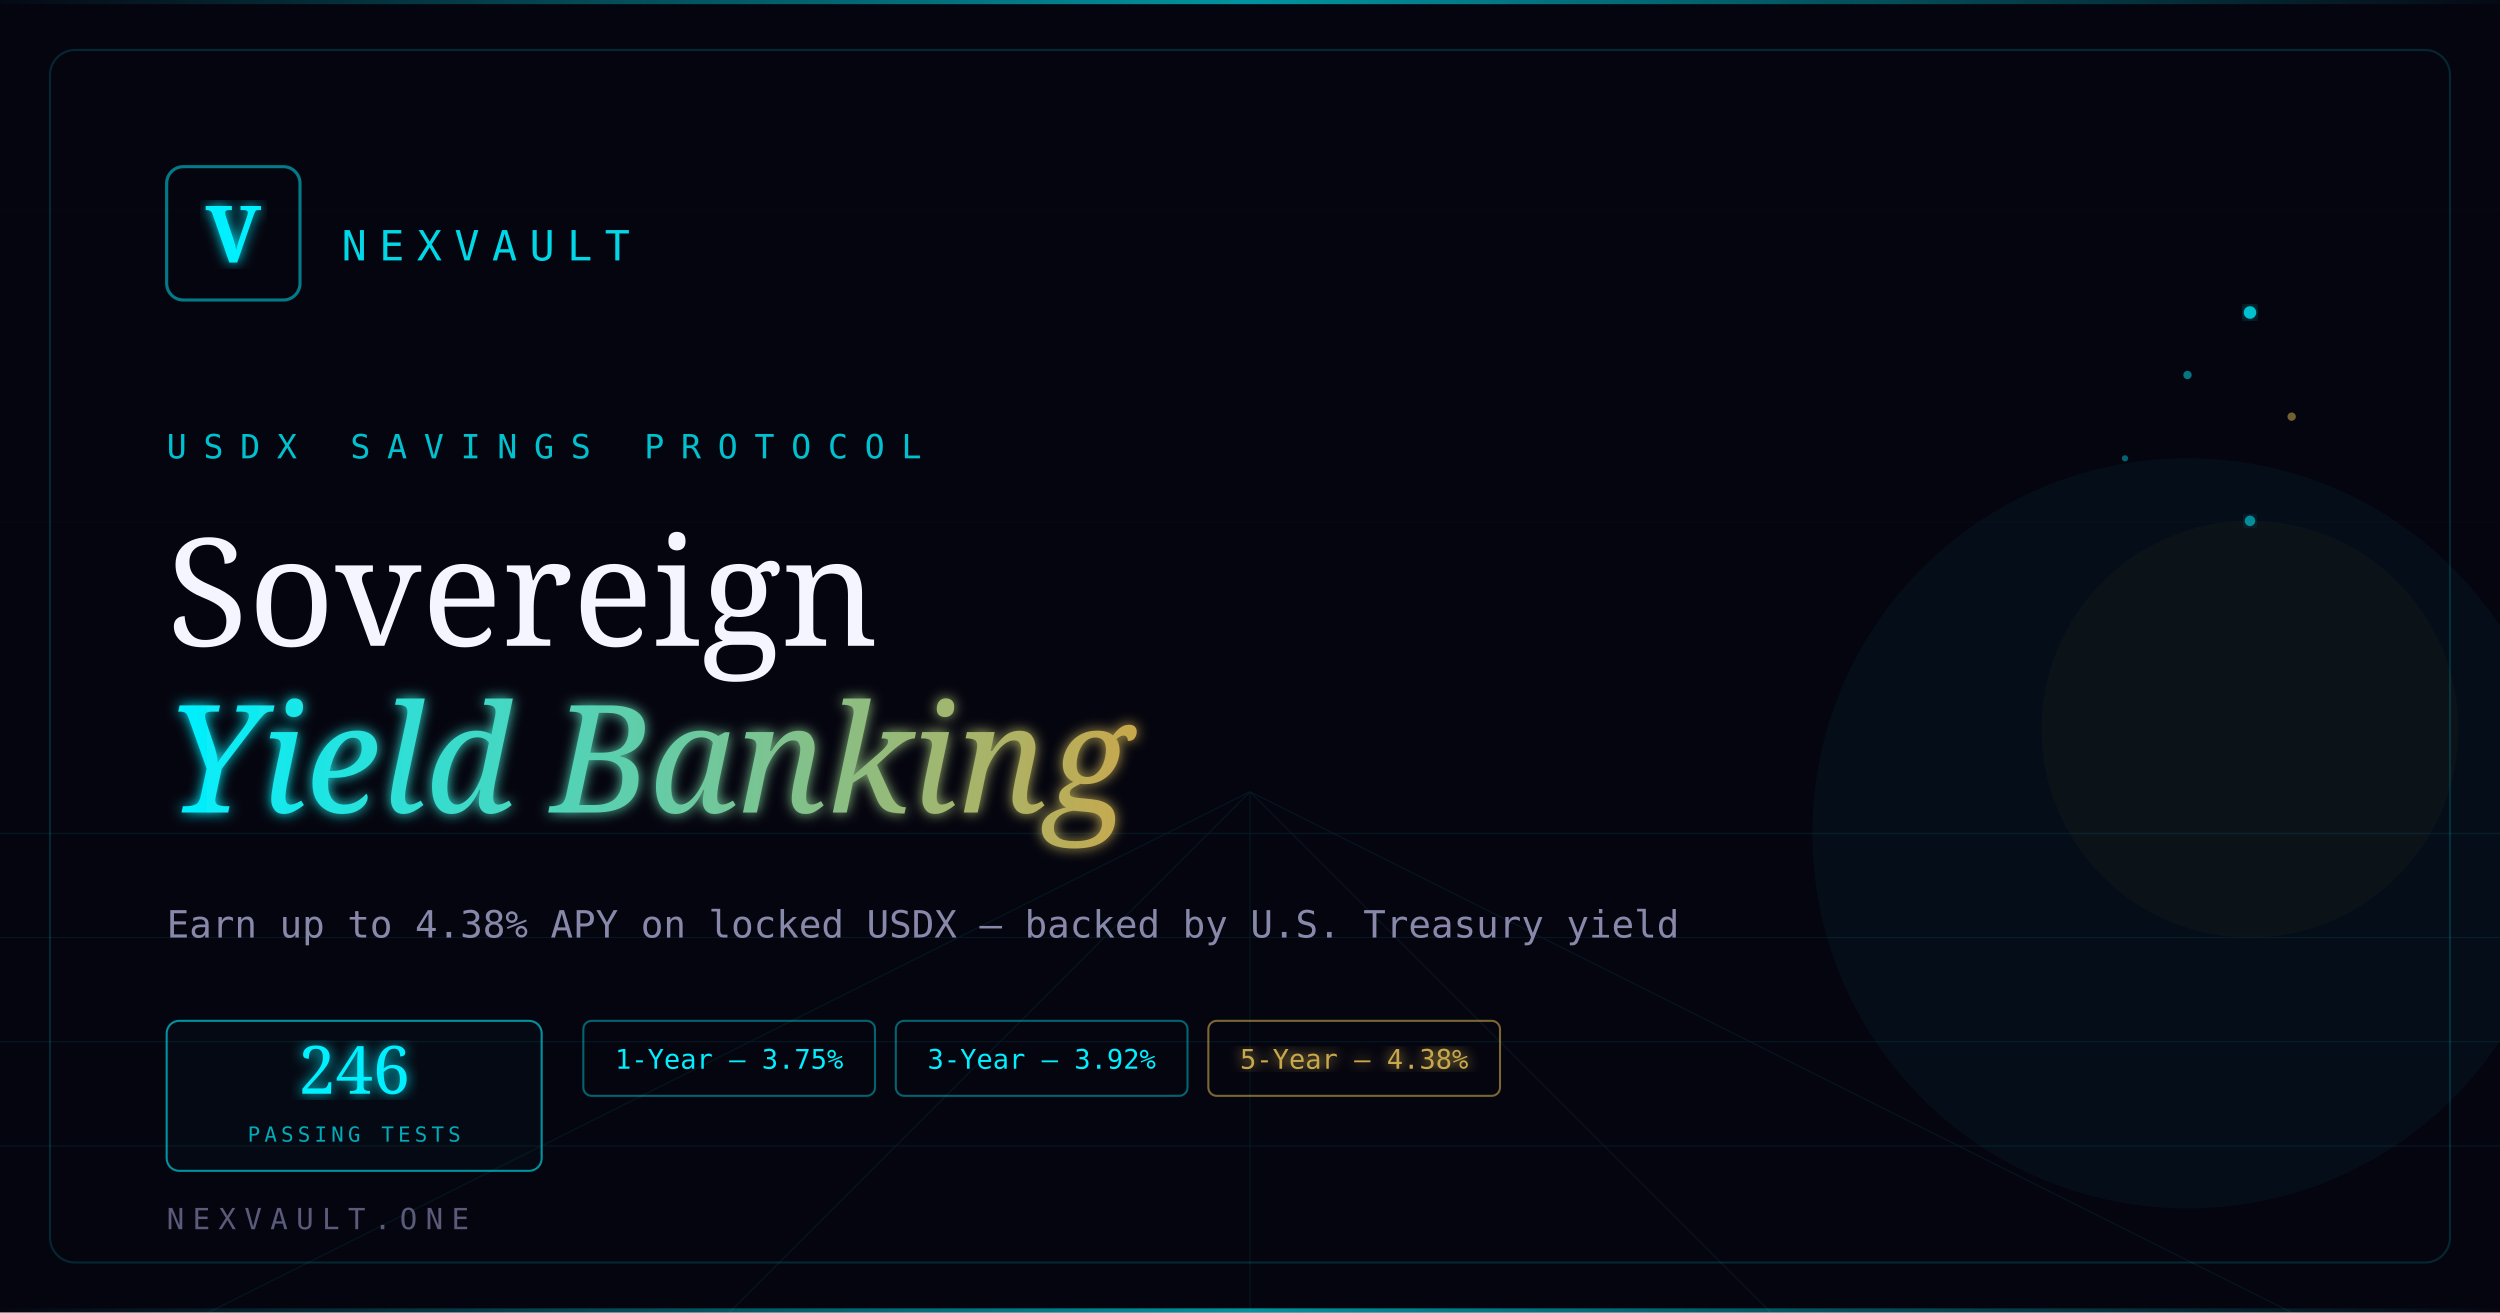
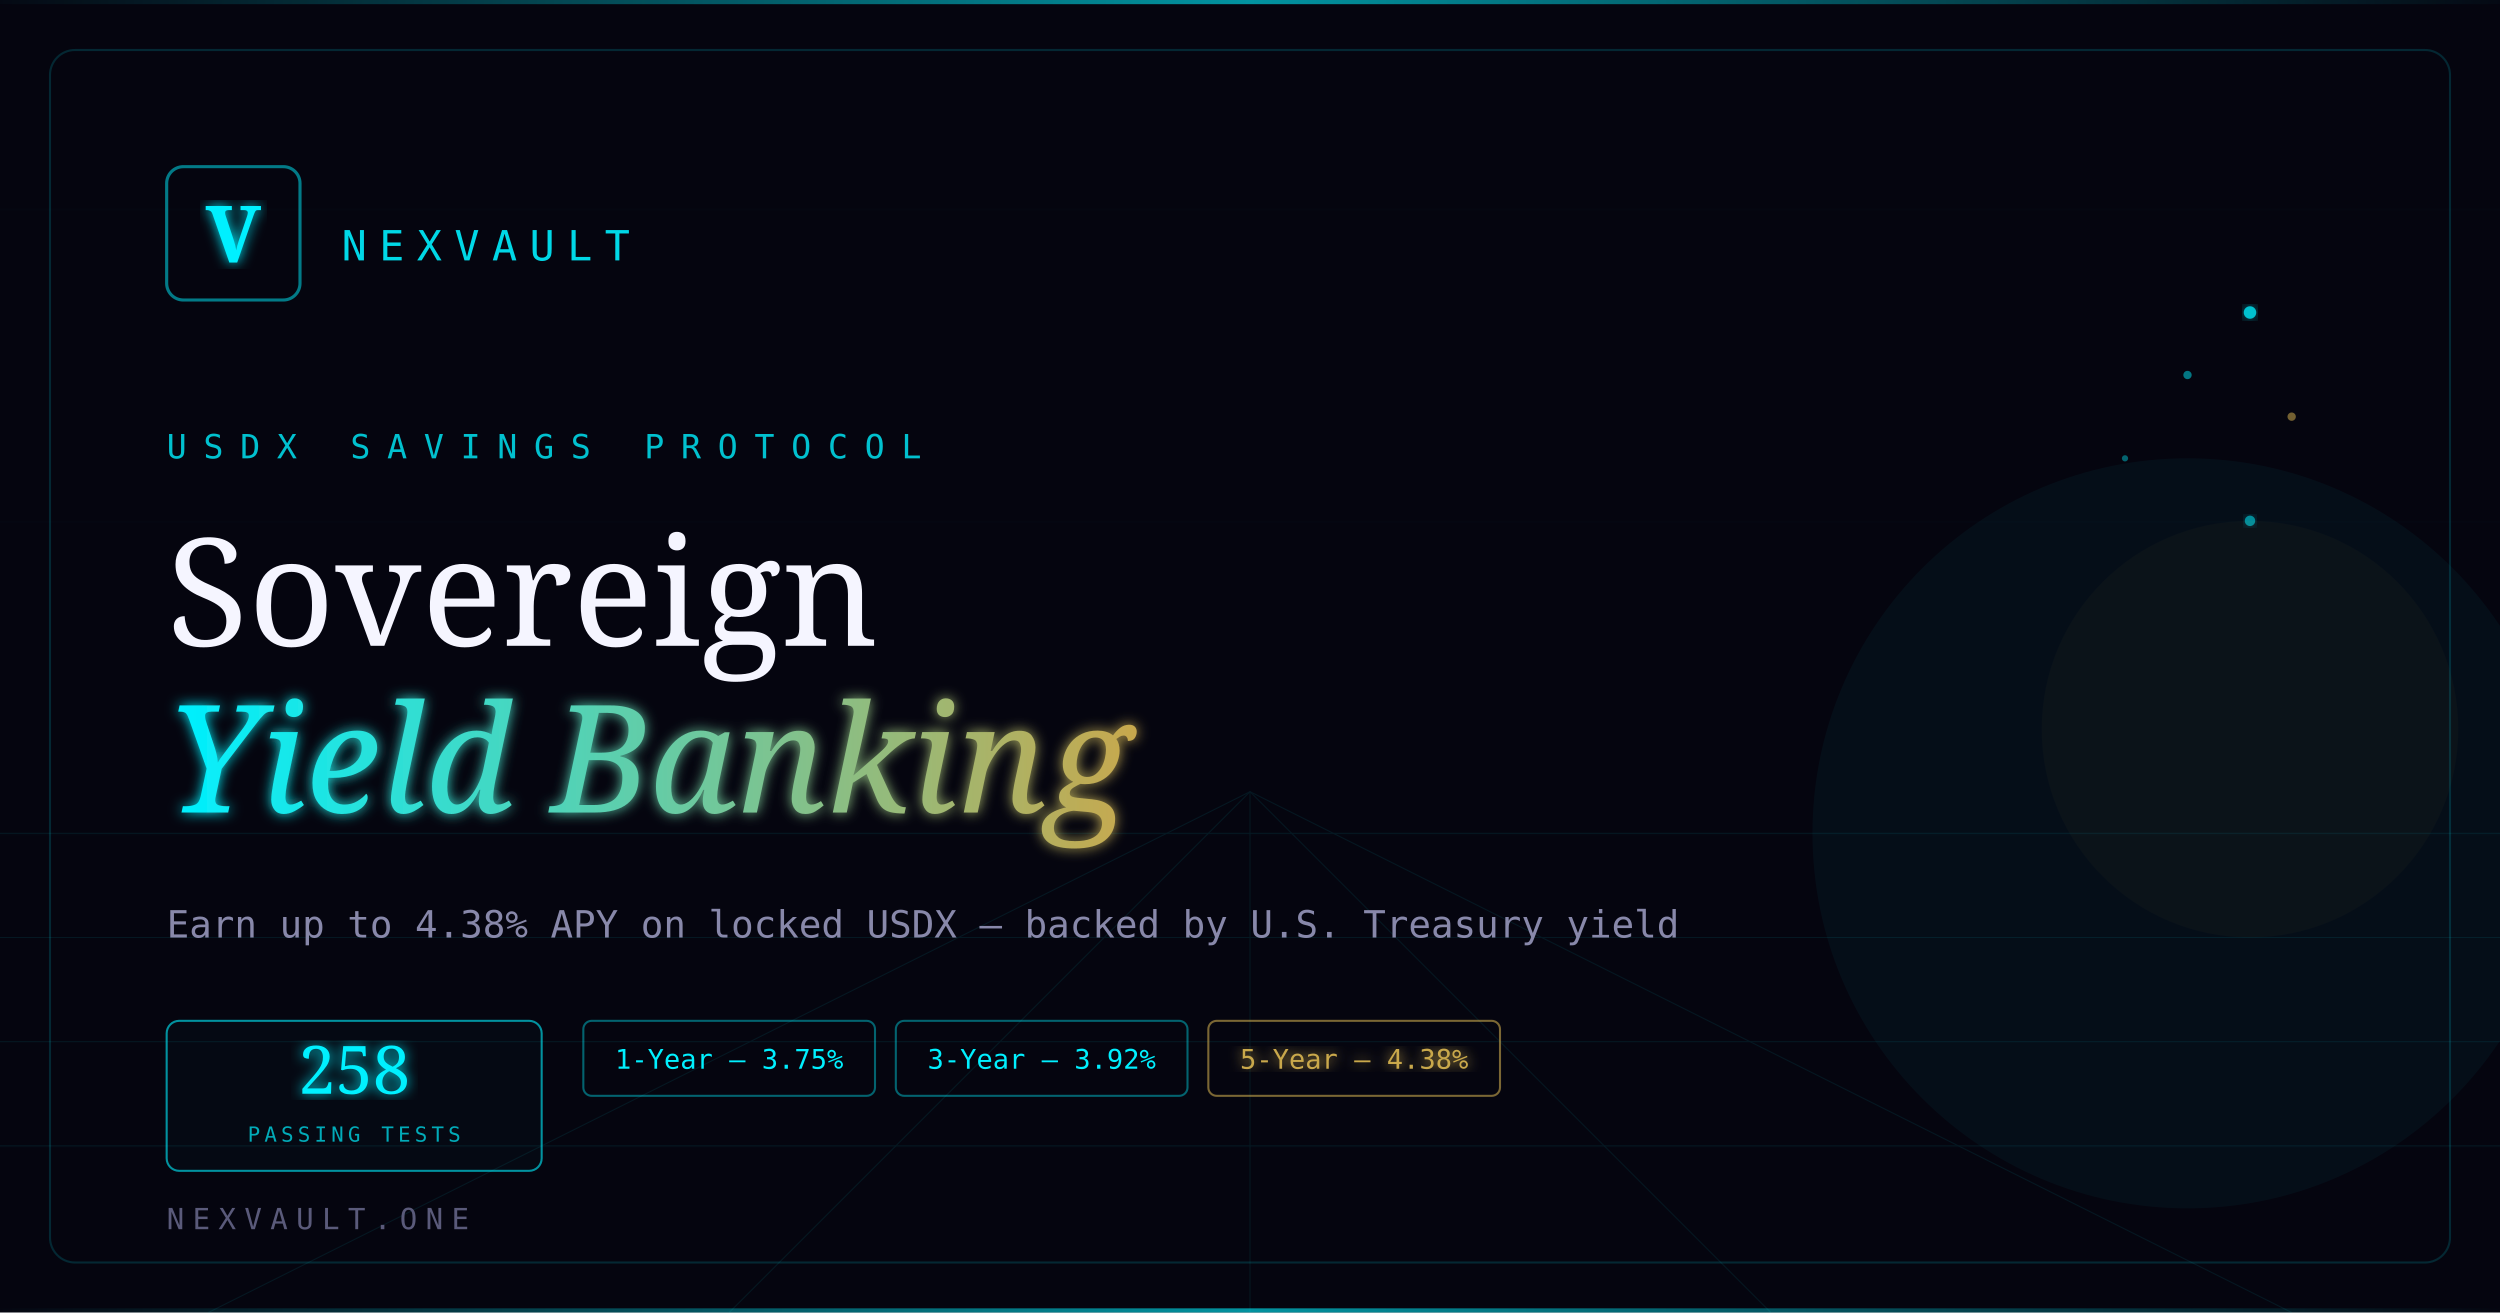
<svg xmlns="http://www.w3.org/2000/svg" viewBox="0 0 1200 630">
  <defs>
    <filter id="glow">
      <feGaussianBlur stdDeviation="3" result="blur" />
      <feMerge>
        <feMergeNode in="blur" />
        <feMergeNode in="SourceGraphic" />
      </feMerge>
    </filter>
    <linearGradient id="cyanGrad" x1="0%" y1="0%" x2="100%" y2="0%">
      <stop offset="0%" stop-color="#00f0ff" />
      <stop offset="100%" stop-color="#c9a84c" />
    </linearGradient>
    <linearGradient id="cyanLine" x1="0%" y1="0%" x2="100%" y2="0%">
      <stop offset="0%" stop-color="#00f0ff" stop-opacity="0" />
      <stop offset="50%" stop-color="#00f0ff" stop-opacity="0.6" />
      <stop offset="100%" stop-color="#00f0ff" stop-opacity="0" />
    </linearGradient>
  </defs>
  <rect width="1200" height="630" fill="#05050f" />
  <g opacity="0.15">
    <rect x="0" y="0" width="1200" height="2" fill="#00f0ff" opacity="0.08" />
    <rect x="0" y="100" width="1200" height="1" fill="#00f0ff" opacity="0.05" />
    <rect x="0" y="250" width="1200" height="1" fill="#00f0ff" opacity="0.05" />
    <rect x="0" y="400" width="1200" height="1" fill="#00f0ff" opacity="0.05" />
    <rect x="0" y="550" width="1200" height="1" fill="#00f0ff" opacity="0.05" />
  </g>
  <g opacity="0.08" stroke="#00f0ff" stroke-width="0.5" fill="none">
    <line x1="0" y1="400" x2="1200" y2="400" />
    <line x1="0" y1="450" x2="1200" y2="450" />
    <line x1="0" y1="500" x2="1200" y2="500" />
    <line x1="0" y1="550" x2="1200" y2="550" />
    <line x1="600" y1="380" x2="100" y2="630" />
    <line x1="600" y1="380" x2="350" y2="630" />
    <line x1="600" y1="380" x2="600" y2="630" />
    <line x1="600" y1="380" x2="850" y2="630" />
    <line x1="600" y1="380" x2="1100" y2="630" />
  </g>
  <rect x="0" y="0" width="1200" height="2" fill="url(#cyanLine)" />
  <rect x="24" y="24" width="1152" height="582" rx="12" fill="none" stroke="#00f0ff" stroke-width="1" opacity="0.15" />
  <rect x="80" y="80" width="64" height="64" rx="8" fill="none" stroke="#00f0ff" stroke-width="1.5" opacity="0.5" />
  <text x="112" y="126" text-anchor="middle" font-family="Georgia,serif" font-size="38" font-weight="700" fill="#00f0ff" filter="url(#glow)">V</text>
  <text x="164" y="125" font-family="monospace" font-size="20" letter-spacing="6" fill="#00f0ff" opacity="0.9">NEXVAULT</text>
  <text x="80" y="220" font-family="monospace" font-size="16" letter-spacing="8" fill="#00f0ff" opacity="0.8">USDX SAVINGS PROTOCOL</text>
  <text x="80" y="310" font-family="Georgia,serif" font-size="72" font-weight="400" fill="#f5f5ff">Sovereign</text>
  <text x="80" y="390" font-family="Georgia,serif" font-size="72" font-weight="400" font-style="italic" fill="url(#cyanGrad)" filter="url(#glow)">Yield Banking</text>
  <text x="80" y="450" font-family="monospace" font-size="18" fill="#8888aa">Earn up to 4.38% APY on locked USDX — backed by U.S. Treasury yield</text>
  <rect x="80" y="490" width="180" height="72" rx="6" fill="rgba(0,240,255,0.03)" stroke="#00f0ff" stroke-width="1" opacity="0.6" />
-   <text x="170" y="525" text-anchor="middle" font-family="Georgia,serif" font-size="32" fill="#00f0ff" filter="url(#glow)">246</text>
+   <text x="170" y="525" text-anchor="middle" font-family="Georgia,serif" font-size="32" fill="#00f0ff" filter="url(#glow)">258</text>
  <text x="170" y="548" text-anchor="middle" font-family="monospace" font-size="10" letter-spacing="2" fill="#00f0ff" opacity="0.7">PASSING TESTS</text>
  <g>
    <rect x="280" y="490" width="140" height="36" rx="4" fill="none" stroke="#00f0ff" stroke-width="1" opacity="0.4" />
    <text x="350" y="513" text-anchor="middle" font-family="monospace" font-size="13" fill="#00f0ff">1-Year — 3.75%</text>
    <rect x="430" y="490" width="140" height="36" rx="4" fill="none" stroke="#00f0ff" stroke-width="1" opacity="0.4" />
    <text x="500" y="513" text-anchor="middle" font-family="monospace" font-size="13" fill="#00f0ff">3-Year — 3.92%</text>
    <rect x="580" y="490" width="140" height="36" rx="4" fill="none" stroke="#c9a84c" stroke-width="1" opacity="0.6" />
    <text x="650" y="513" text-anchor="middle" font-family="monospace" font-size="13" fill="#c9a84c" filter="url(#glow)">5-Year — 4.38%</text>
  </g>
  <text x="80" y="590" font-family="monospace" font-size="14" letter-spacing="4" fill="#5a5a7a">NEXVAULT.ONE</text>
  <g opacity="0.8">
    <circle cx="1080" cy="150" r="3" fill="#00f0ff" filter="url(#glow)" />
    <circle cx="1050" cy="180" r="2" fill="#00f0ff" opacity="0.6" />
    <circle cx="1100" cy="200" r="2" fill="#c9a84c" opacity="0.7" />
    <circle cx="1020" cy="220" r="1.5" fill="#00f0ff" opacity="0.5" />
    <circle cx="1080" cy="250" r="2.5" fill="#00f0ff" opacity="0.7" filter="url(#glow)" />
  </g>
  <circle cx="1050" cy="400" r="180" fill="#00f0ff" opacity="0.04" />
  <circle cx="1080" cy="350" r="100" fill="#c9a84c" opacity="0.03" />
  <rect x="0" y="628" width="1200" height="2" fill="url(#cyanLine)" />
</svg>
